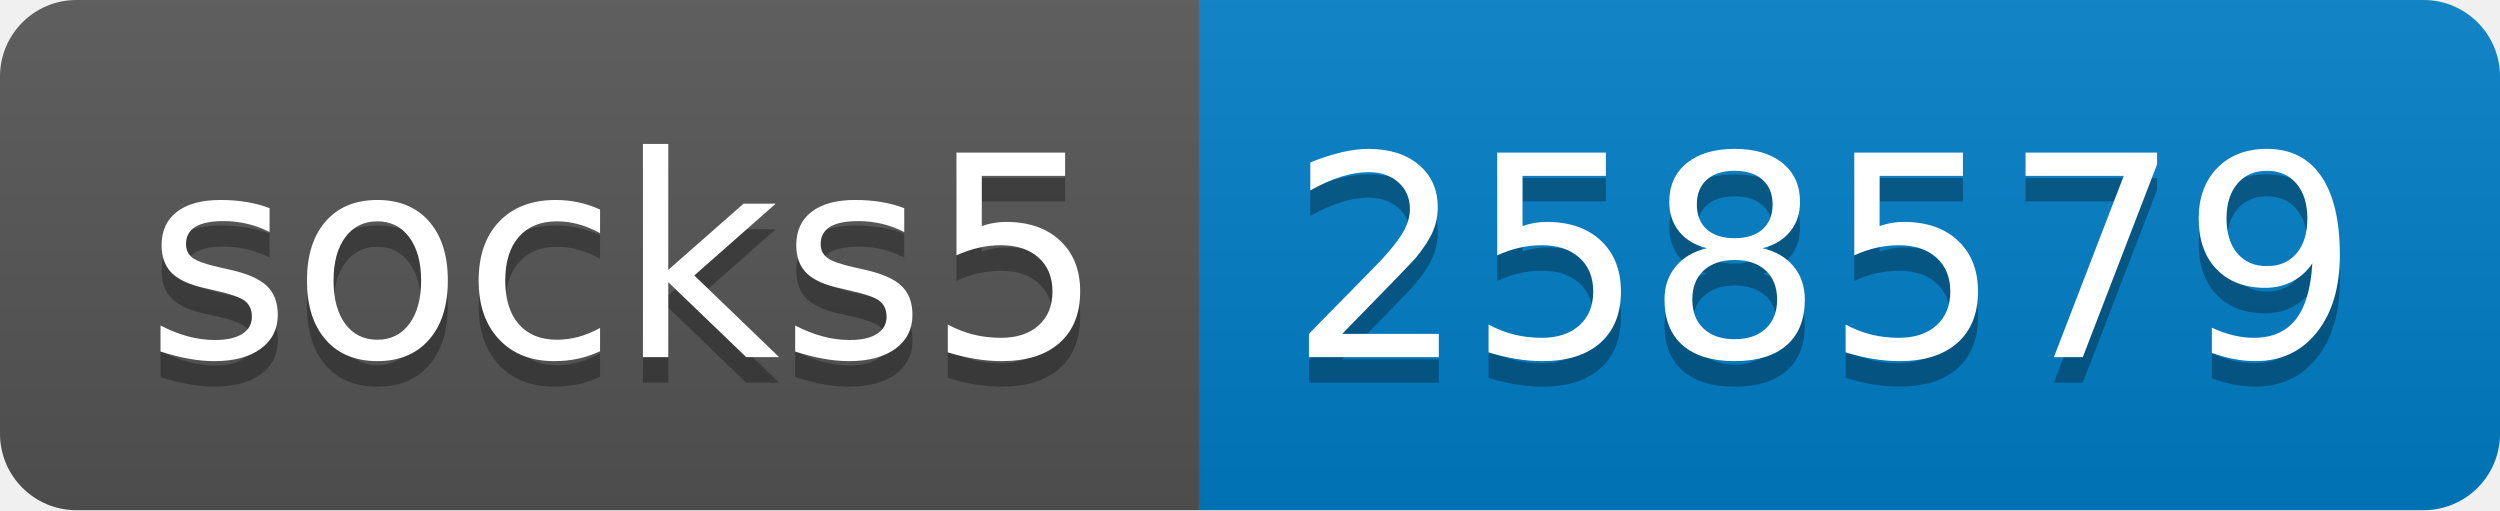
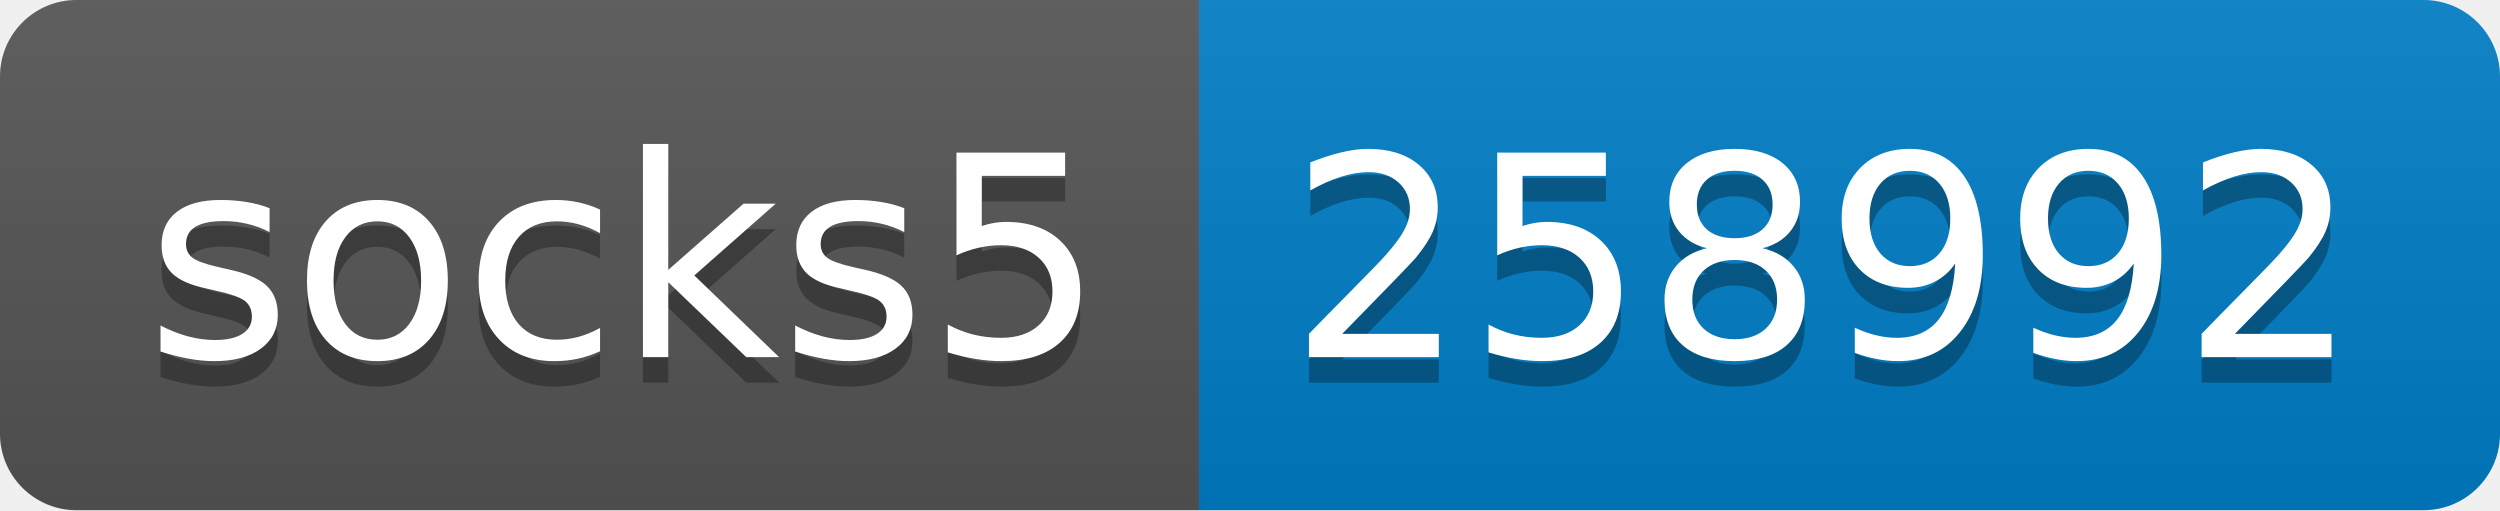
- <svg xmlns="http://www.w3.org/2000/svg" width="98" height="20" role="img" aria-label="socks5: 258579">
+ <svg xmlns="http://www.w3.org/2000/svg" width="98" height="20" role="img" aria-label="socks5: 258992">
  <linearGradient id="s" x2="0" y2="100%">
    <stop offset="0" stop-color="#bbb" stop-opacity=".1" />
    <stop offset="1" stop-opacity=".1" />
  </linearGradient>
  <clipPath id="r">
    <rect width="98" height="20" rx="3" fill="#fff" />
  </clipPath>
  <g clip-path="url(#r)">
    <rect width="47" height="20" fill="#555" />
    <rect x="47" width="51" height="20" fill="#007ec6" />
    <rect width="98" height="20" fill="url(#s)" />
  </g>
  <g fill="#fff" text-anchor="middle" font-family="Verdana,Geneva,DejaVu Sans,sans-serif" text-rendering="geometricPrecision" font-size="110">
    <text aria-hidden="true" x="245" y="150" fill="#010101" fill-opacity=".3" transform="scale(.1)" textLength="370">socks5</text>
    <text x="245" y="140" transform="scale(.1)" fill="#fff" textLength="370">socks5</text>
-     <text aria-hidden="true" x="715" y="150" fill="#010101" fill-opacity=".3" transform="scale(.1)" textLength="410">258579</text>
-     <text x="715" y="140" transform="scale(.1)" fill="#fff" textLength="410">258579</text>
+     <text aria-hidden="true" x="715" y="150" fill="#010101" fill-opacity=".3" transform="scale(.1)" textLength="410">258992</text>
+     <text x="715" y="140" transform="scale(.1)" fill="#fff" textLength="410">258992</text>
  </g>
</svg>
